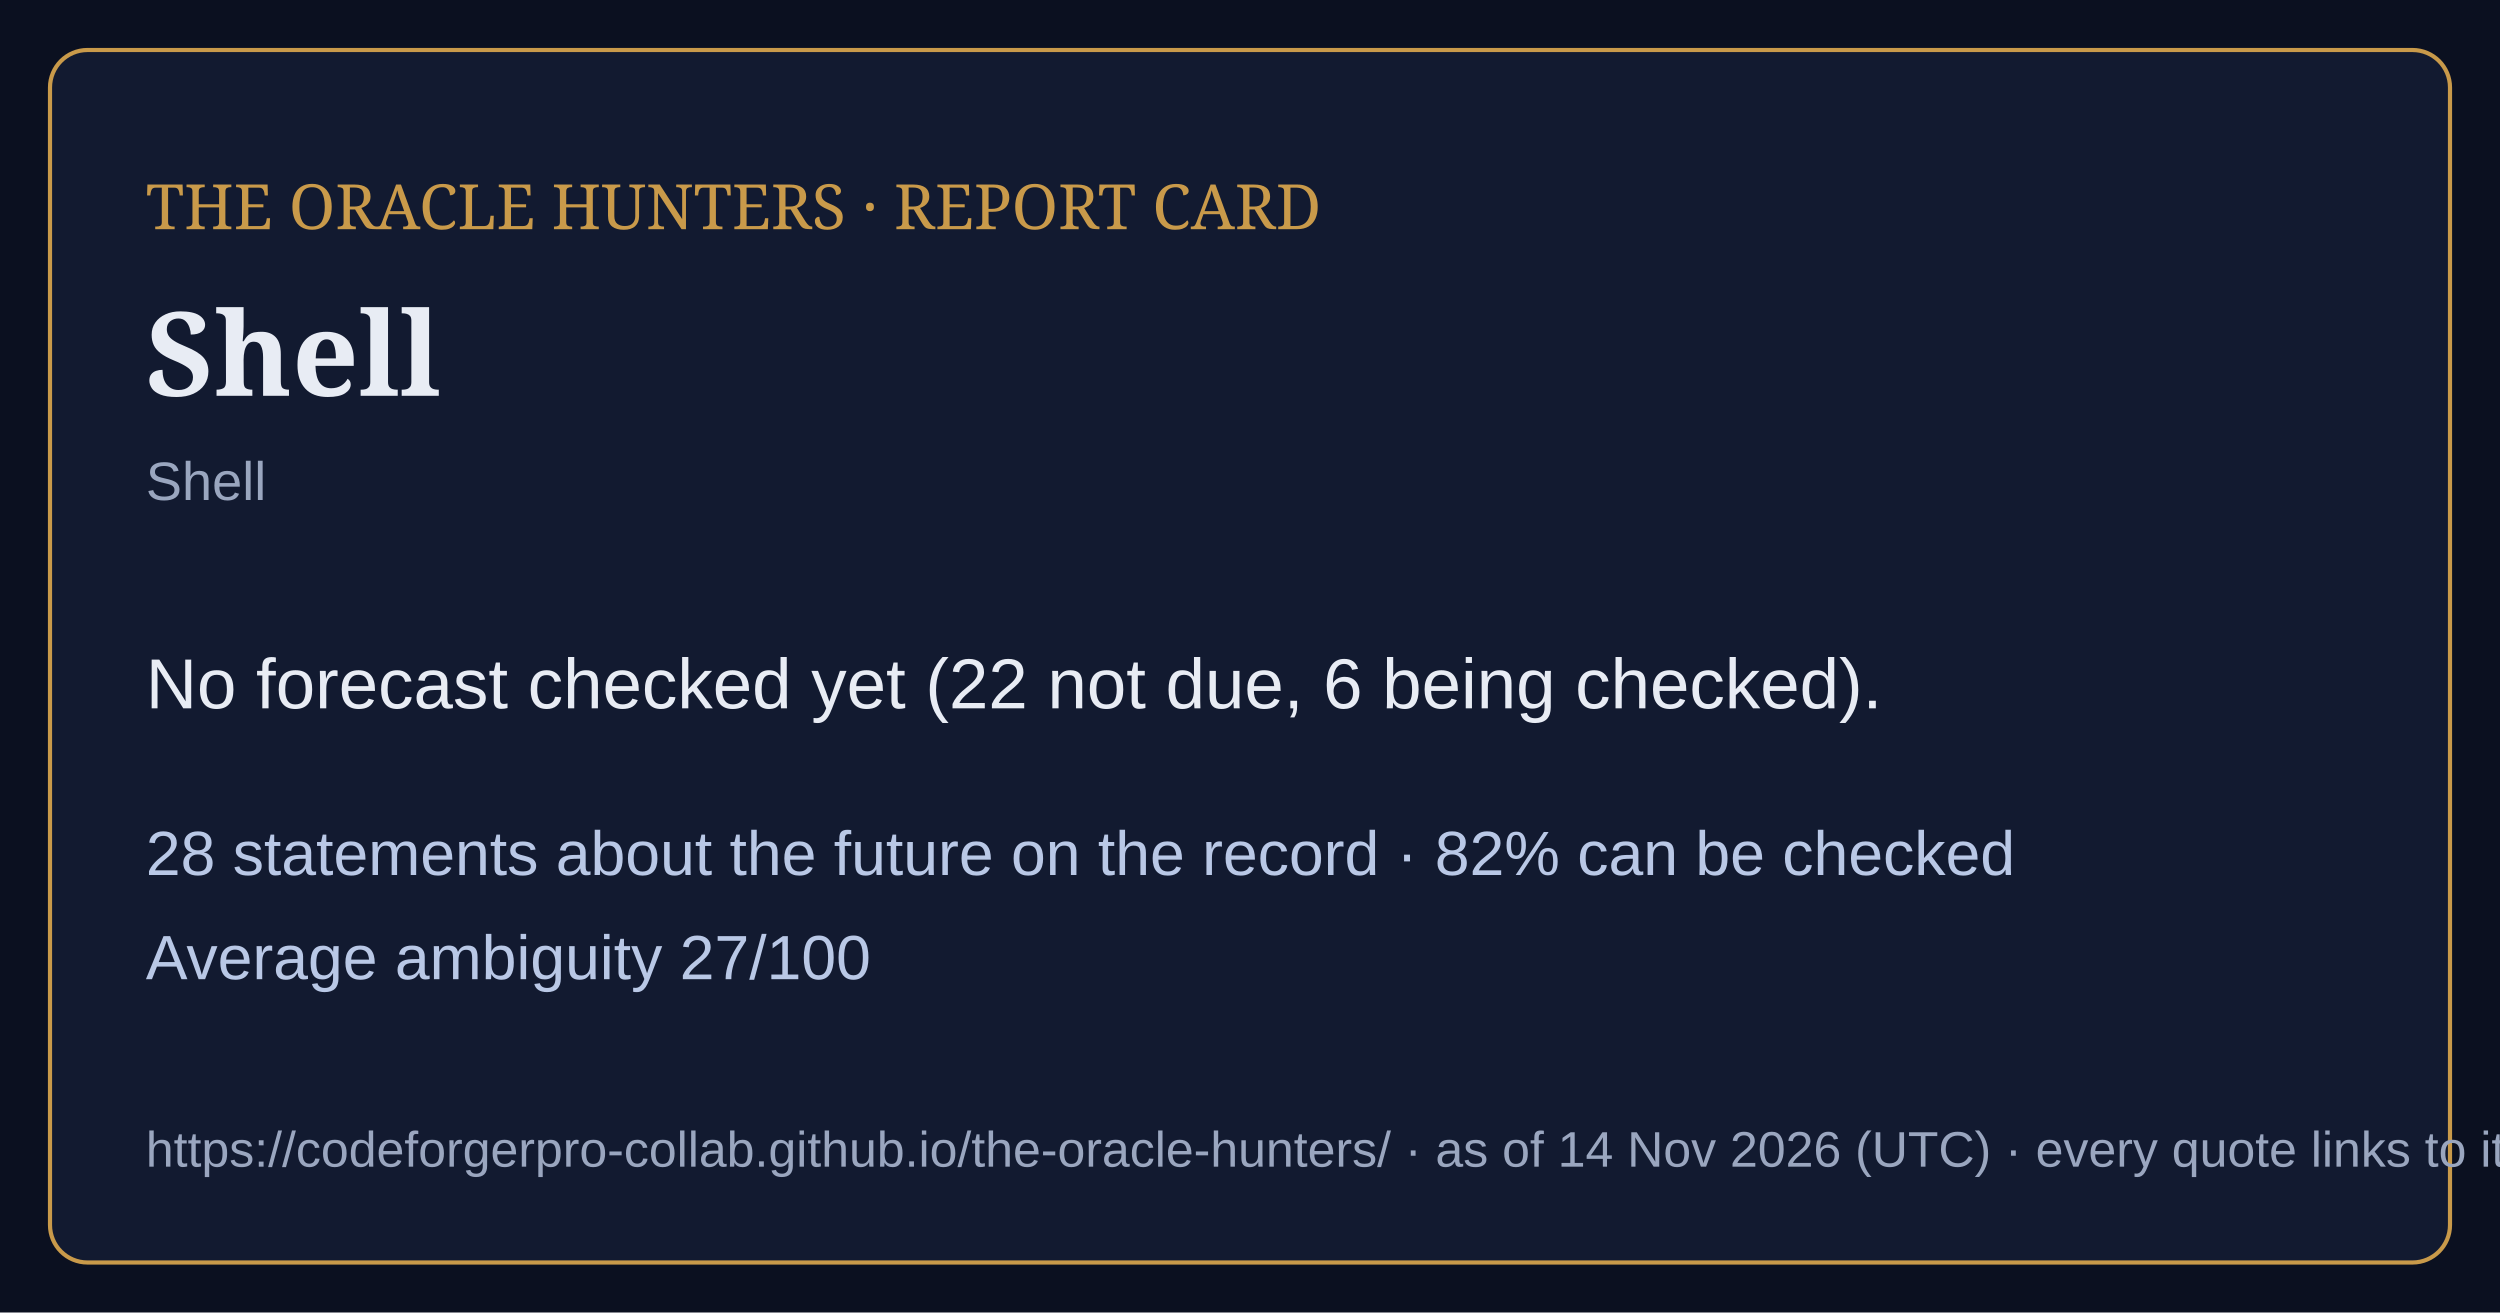
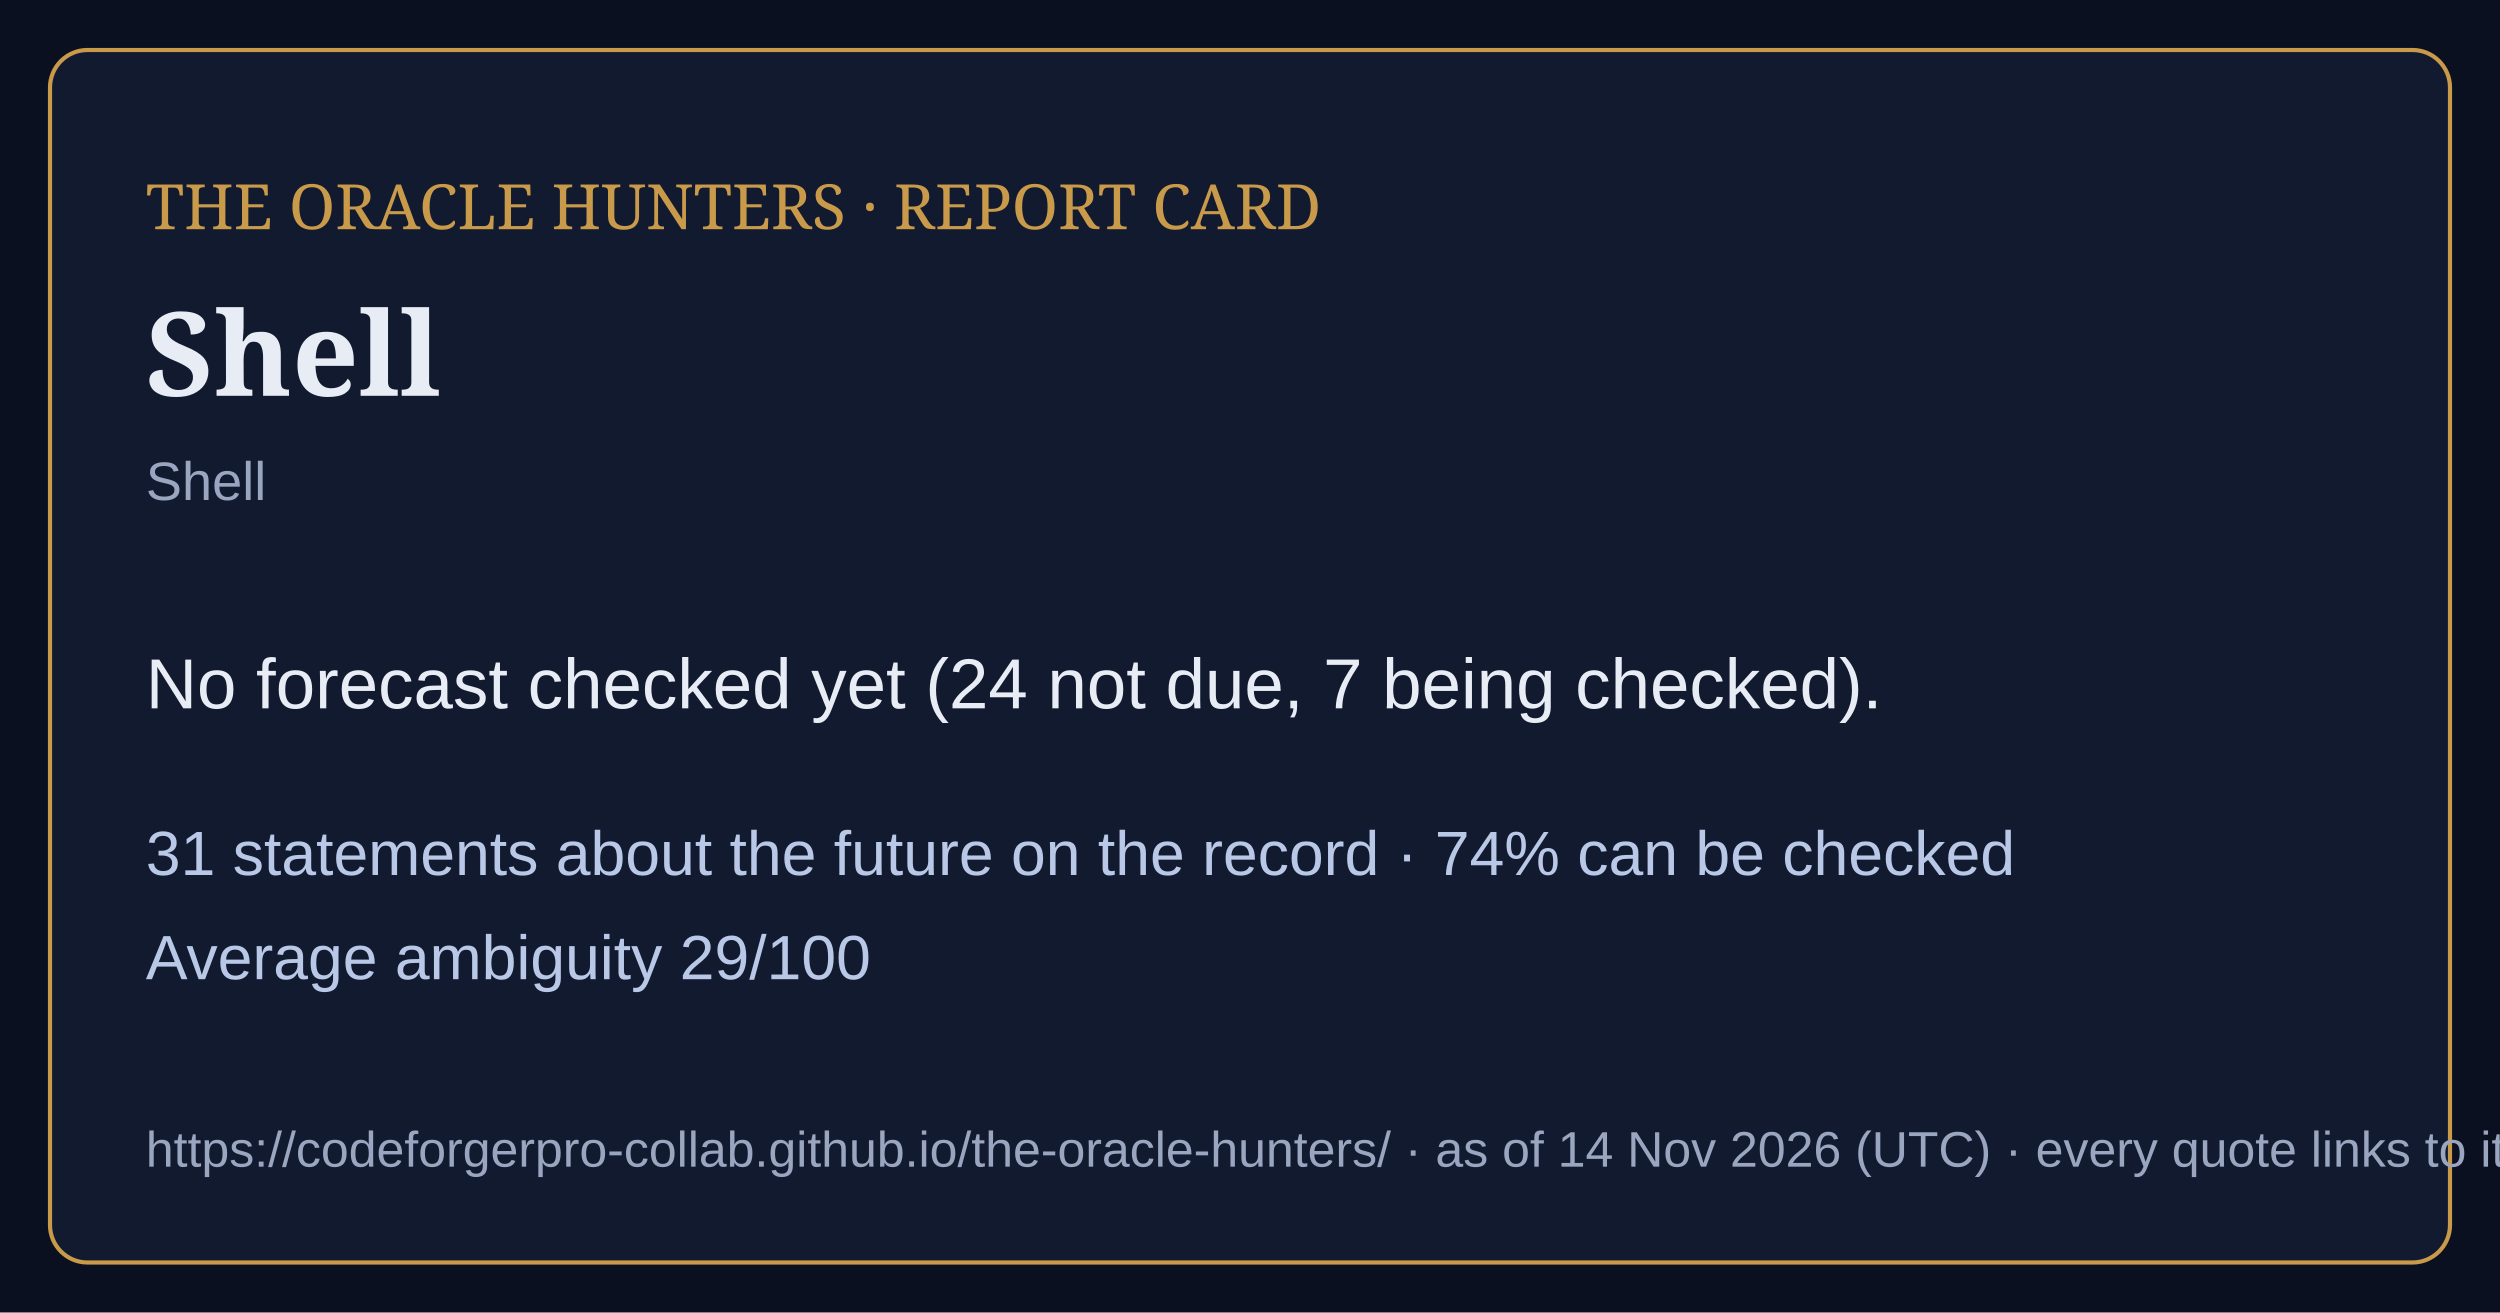
<svg xmlns="http://www.w3.org/2000/svg" viewBox="0 0 1200 630" width="1200" height="630">
  <rect width="1200" height="630" fill="#0b1020" />
  <rect x="24" y="24" width="1152" height="582" rx="18" fill="#121a30" stroke="#c99a4a" stroke-width="2" />
  <text x="70" y="110" font-family="Georgia,serif" font-size="30" fill="#c99a4a">THE ORACLE HUNTERS · REPORT CARD</text>
  <text x="70" y="190" font-family="Georgia,serif" font-size="56" font-weight="bold" fill="#e8ecf4">Shell</text>
  <text x="70" y="240" font-family="Arial,sans-serif" font-size="26" fill="#9aa6bf">Shell</text>
-   <text x="70" y="340" font-family="Arial,sans-serif" font-size="34" fill="#e8ecf4">No forecast checked yet (22 not due, 6 being checked).</text>
-   <text x="70" y="420" font-family="Arial,sans-serif" font-size="30" fill="#b9c8e6">28 statements about the future on the record · 82% can be checked</text>
-   <text x="70" y="470" font-family="Arial,sans-serif" font-size="30" fill="#b9c8e6">Average ambiguity 27/100</text>
+   <text x="70" y="340" font-family="Arial,sans-serif" font-size="34" fill="#e8ecf4">No forecast checked yet (24 not due, 7 being checked).</text>
+   <text x="70" y="420" font-family="Arial,sans-serif" font-size="30" fill="#b9c8e6">31 statements about the future on the record · 74% can be checked</text>
+   <text x="70" y="470" font-family="Arial,sans-serif" font-size="30" fill="#b9c8e6">Average ambiguity 29/100</text>
  <text x="70" y="560" font-family="Arial,sans-serif" font-size="24" fill="#9aa6bf">https://codeforgerpro-collab.github.io/the-oracle-hunters/ · as of 14 Nov 2026 (UTC) · every quote links to its official source</text>
</svg>
